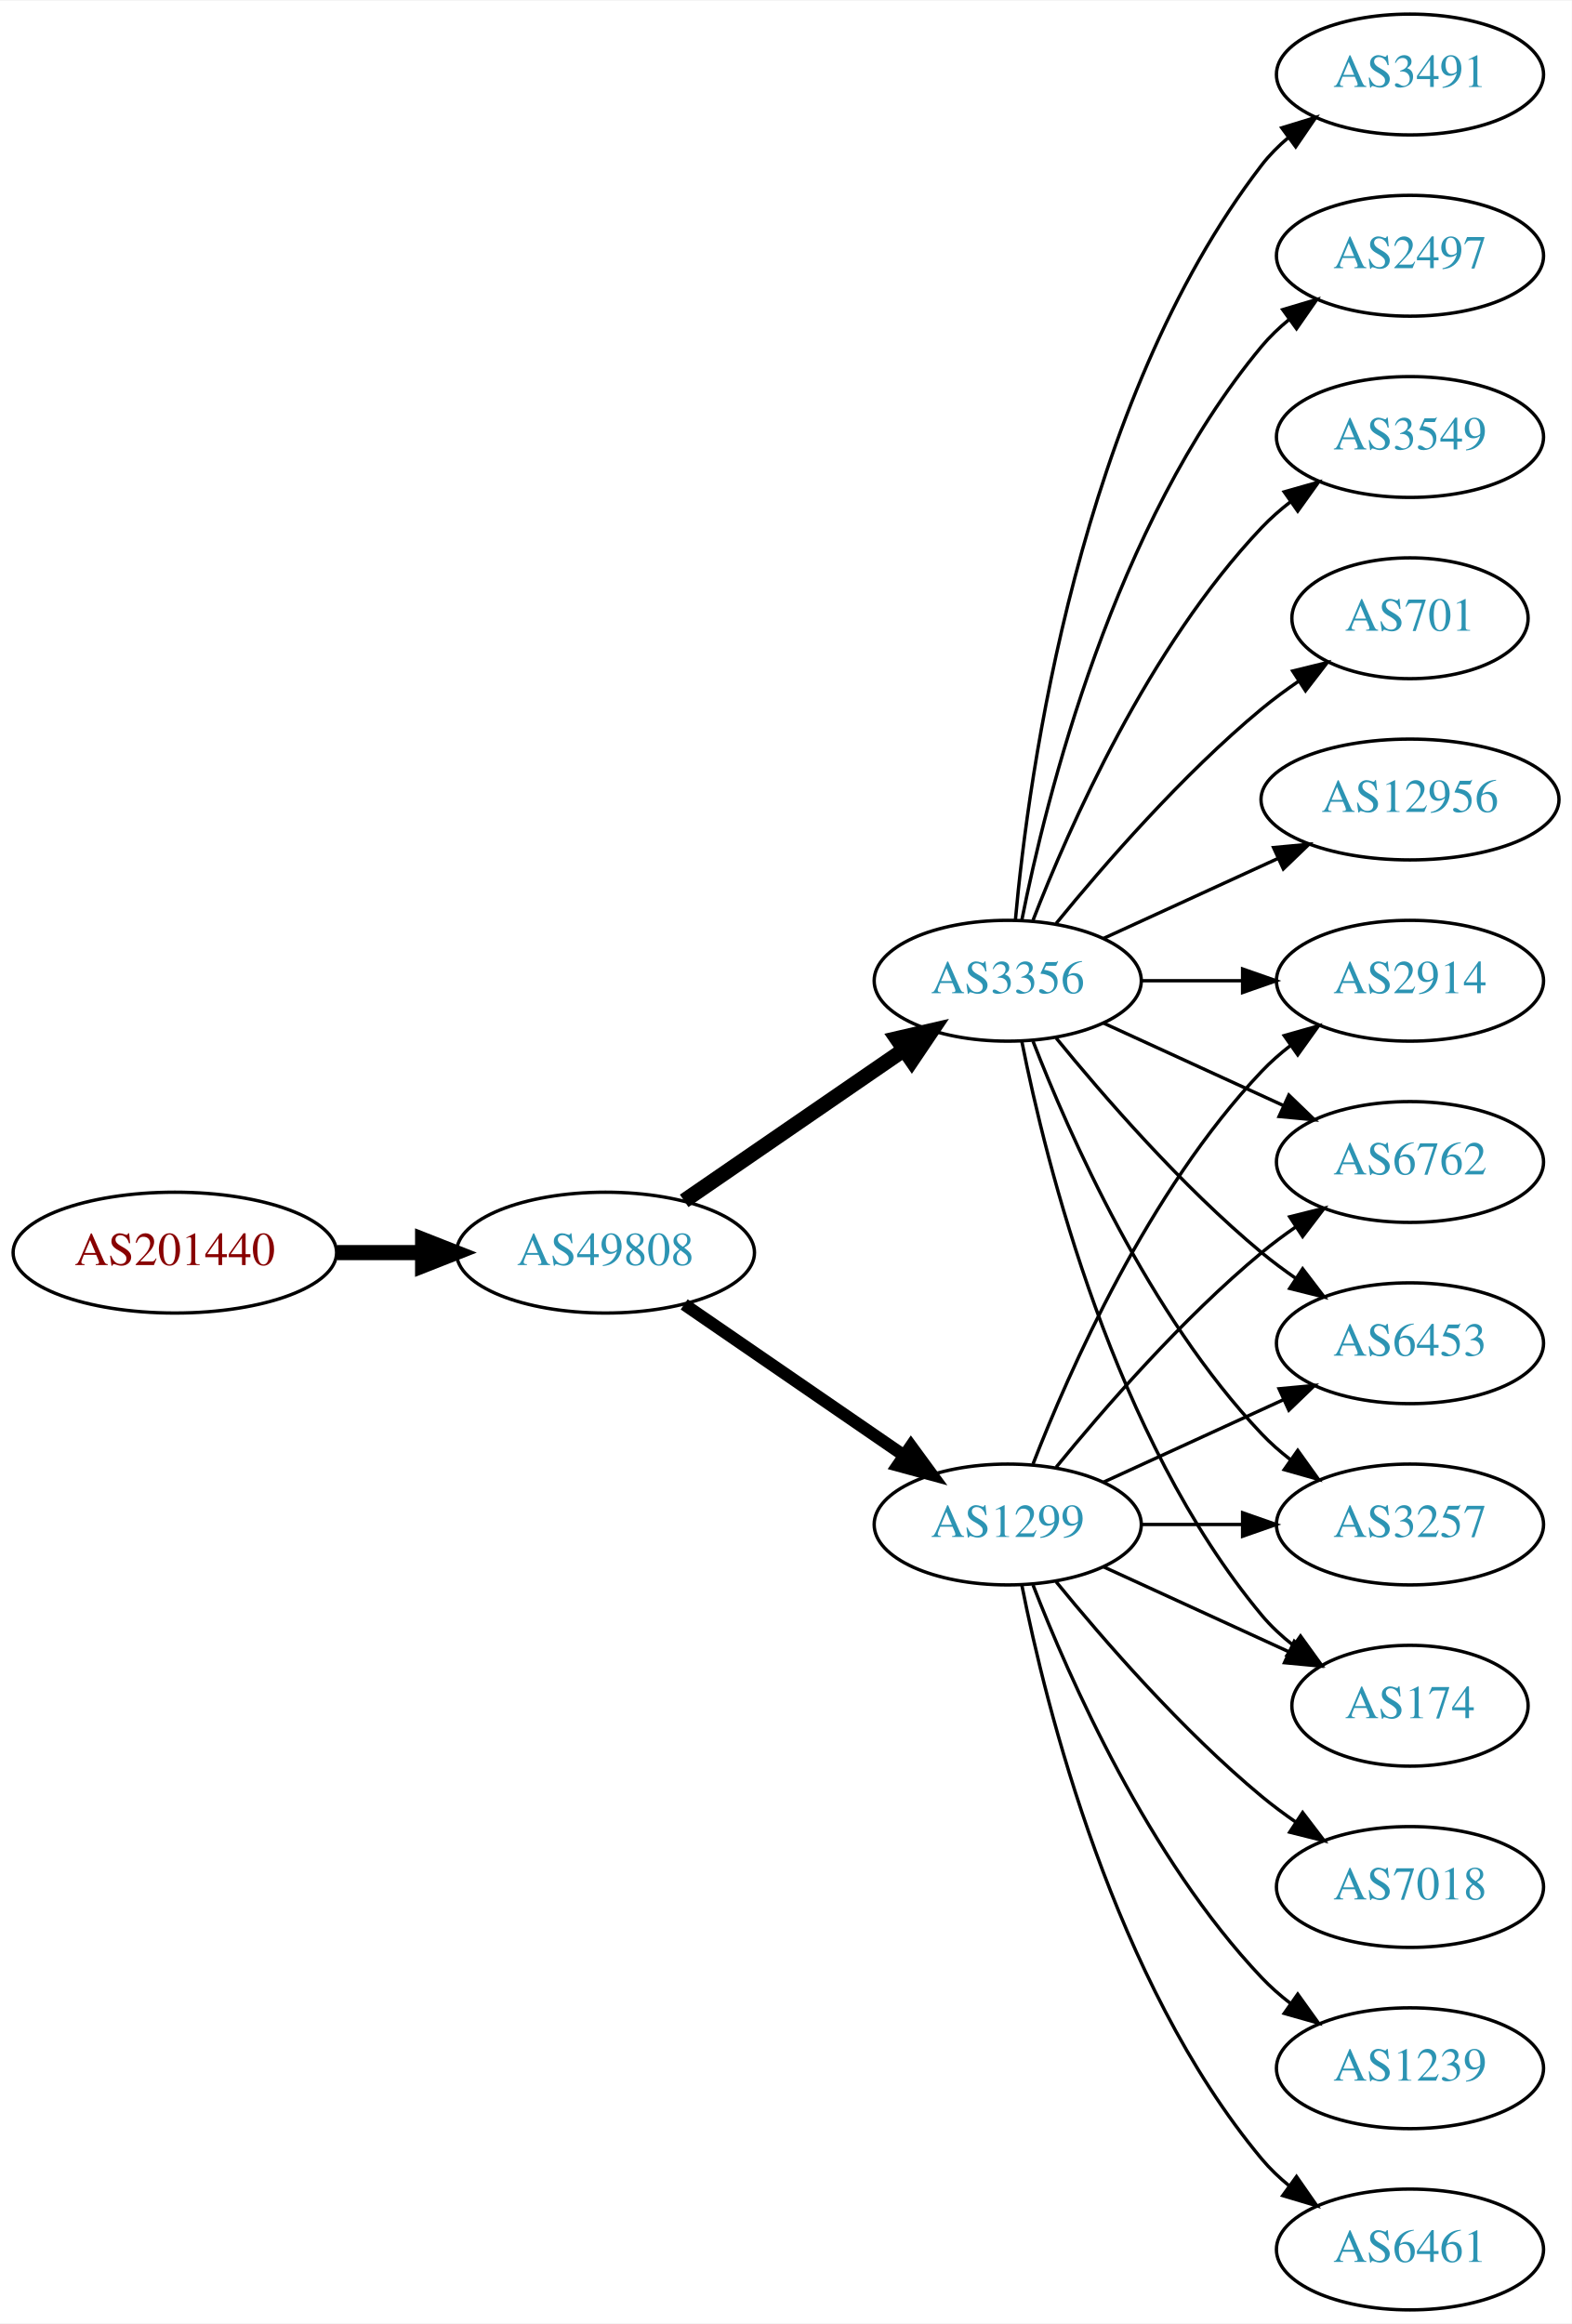
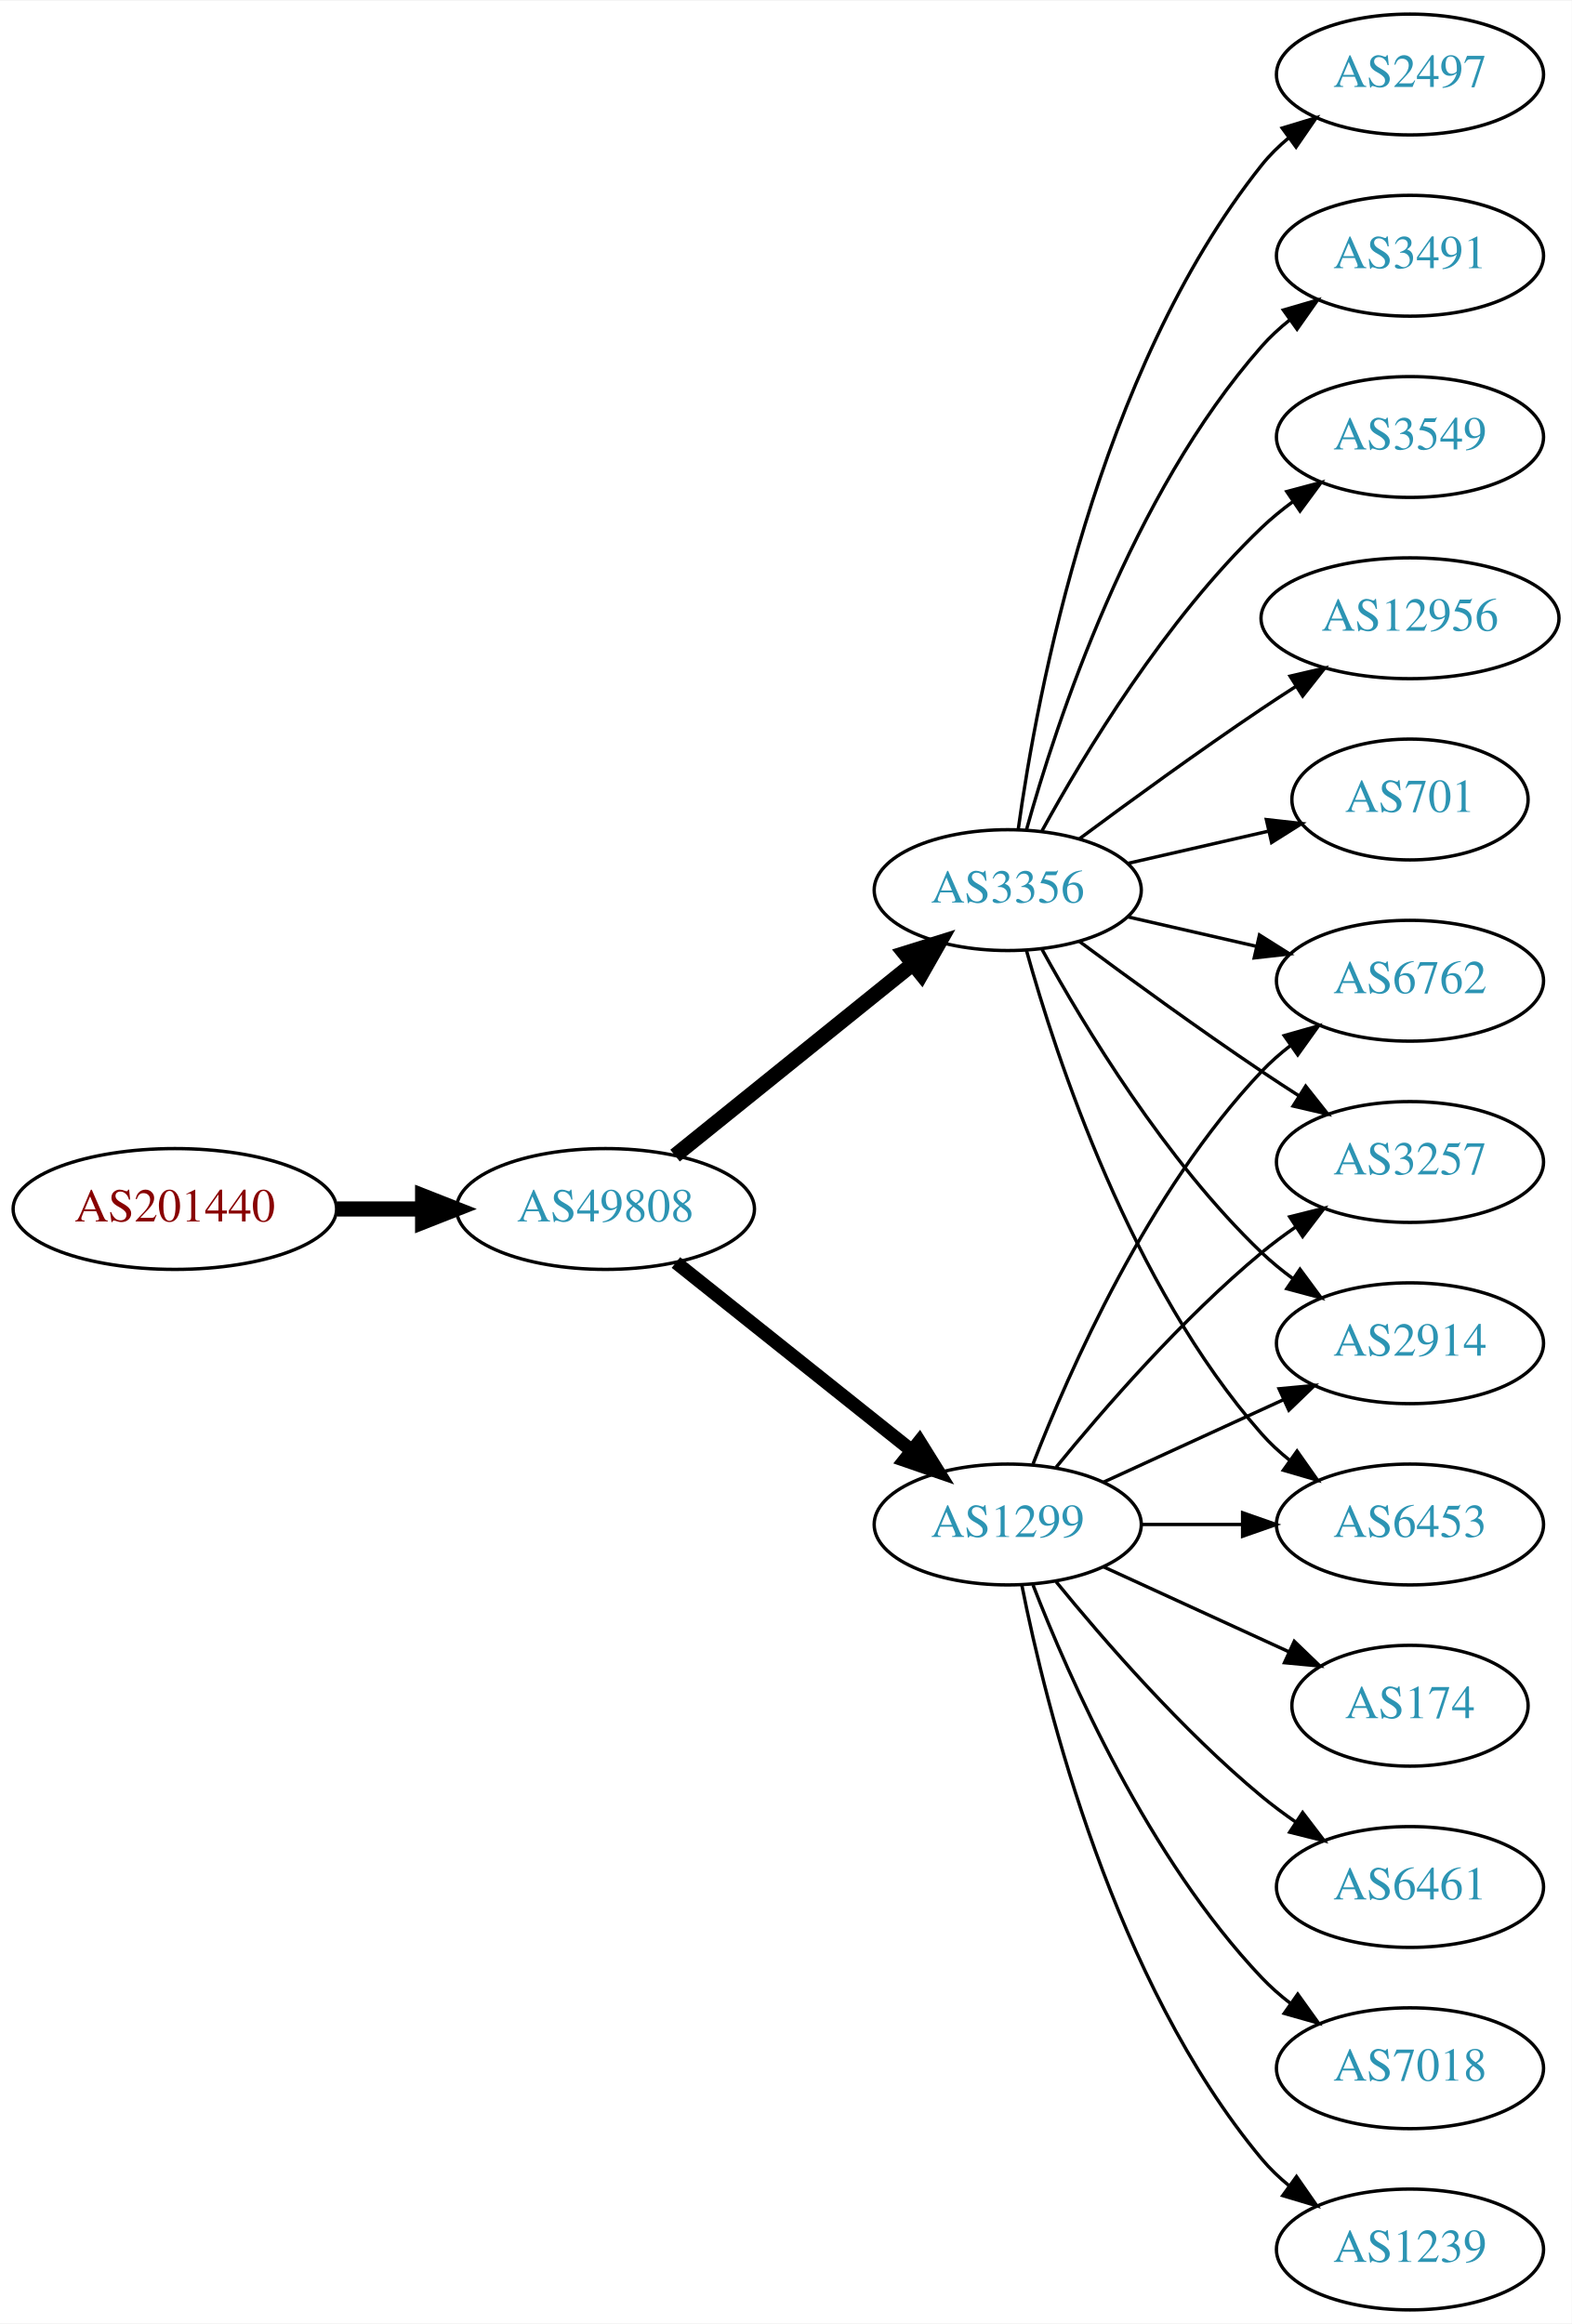
<svg xmlns="http://www.w3.org/2000/svg" xmlns:xlink="http://www.w3.org/1999/xlink" width="468pt" height="692pt" viewBox="0.00 0.00 468.27 692.00">
  <g id="graph0" class="graph" transform="scale(1 1) rotate(0) translate(4 688)">
    <polygon fill="white" stroke="none" points="-4,4 -4,-688 464.269,-688 464.269,4 -4,4" />
    <g id="node1" class="node">
      <g id="a_node1">
        <a xlink:href="/asn/201440" xlink:title="AS201440 ~ BORBET Austria GmbH [AT]">
-           <ellipse fill="#ffffff" stroke="black" cx="48.096" cy="-315" rx="48.192" ry="18" />
-           <text text-anchor="middle" x="48.096" y="-311.3" font-family="Times,serif" font-size="14.00" fill="#880000">AS201440</text>
+           <ellipse fill="#ffffff" stroke="black" cx="48.096" cy="-328" rx="48.192" ry="18" />
+           <text text-anchor="middle" x="48.096" y="-324.3" font-family="Times,serif" font-size="14.00" fill="#880000">AS201440</text>
        </a>
      </g>
    </g>
    <g id="node2" class="node">
      <g id="a_node2">
        <a xlink:href="/asn/49808" xlink:title="AS49808 ~ POWERSPEED-AS [AT]">
-           <ellipse fill="#ffffff" stroke="black" cx="176.388" cy="-315" rx="44.393" ry="18" />
-           <text text-anchor="middle" x="176.388" y="-311.3" font-family="Times,serif" font-size="14.00" fill="#2c94b3">AS49808</text>
+           <ellipse fill="#ffffff" stroke="black" cx="176.388" cy="-328" rx="44.393" ry="18" />
+           <text text-anchor="middle" x="176.388" y="-324.3" font-family="Times,serif" font-size="14.00" fill="#2c94b3">AS49808</text>
        </a>
      </g>
    </g>
    <g id="edge1" class="edge">
-       <path fill="none" stroke="black" stroke-width="4.5" d="M96.481,-315C104.742,-315 113.386,-315 121.799,-315" />
-       <polygon fill="black" stroke="black" stroke-width="4.5" points="121.904,-318.938 131.904,-315 121.904,-311.063 121.904,-318.938" />
+       <path fill="none" stroke="black" stroke-width="4.5" d="M96.481,-328C104.742,-328 113.386,-328 121.799,-328" />
+       <polygon fill="black" stroke="black" stroke-width="4.5" points="121.904,-331.938 131.904,-328 121.904,-324.063 121.904,-331.938" />
    </g>
    <g id="node3" class="node">
      <g id="a_node3">
+         <a xlink:href="/asn/3356" xlink:title="AS3356 ~ Level 3 Parent, LLC [US]">
+           <ellipse fill="#ffffff" stroke="black" cx="296.23" cy="-423" rx="39.794" ry="18" />
+           <text text-anchor="middle" x="296.23" y="-419.3" font-family="Times,serif" font-size="14.00" fill="#2c94b3">AS3356</text>
+         </a>
+       </g>
+     </g>
+     <g id="edge2" class="edge">
+       <path fill="none" stroke="black" stroke-width="4.5" d="M197.112,-343.901C216.517,-359.544 246.303,-383.557 267.967,-401.021" />
+       <polygon fill="black" stroke="black" stroke-width="4.5" points="265.577,-404.153 275.834,-407.363 270.52,-398.022 265.577,-404.153" />
+     </g>
+     <g id="node4" class="node">
+       <g id="a_node4">
        <a xlink:href="/asn/1299" xlink:title="AS1299 ~ Telia Carrier [EU]">
          <ellipse fill="#ffffff" stroke="black" cx="296.23" cy="-234" rx="39.794" ry="18" />
          <text text-anchor="middle" x="296.23" y="-230.3" font-family="Times,serif" font-size="14.00" fill="#2c94b3">AS1299</text>
        </a>
      </g>
    </g>
-     <g id="edge2" class="edge">
-       <path fill="none" stroke="black" stroke-width="3.682" d="M199.83,-299.574C218.412,-286.802 244.972,-268.545 265.352,-254.537" />
-       <polygon fill="black" stroke="black" stroke-width="3.682" points="267.408,-257.371 273.666,-248.822 263.443,-251.602 267.408,-257.371" />
-     </g>
-     <g id="node4" class="node">
-       <g id="a_node4">
-         <a xlink:href="/asn/3356" xlink:title="AS3356 ~ Level 3 Parent, LLC [US]">
-           <ellipse fill="#ffffff" stroke="black" cx="296.23" cy="-396" rx="39.794" ry="18" />
-           <text text-anchor="middle" x="296.23" y="-392.3" font-family="Times,serif" font-size="14.00" fill="#2c94b3">AS3356</text>
-         </a>
-       </g>
-     </g>
    <g id="edge3" class="edge">
-       <path fill="none" stroke="black" stroke-width="4.5" d="M199.83,-330.426C218.412,-343.198 244.972,-361.455 265.352,-375.463" />
-       <polygon fill="black" stroke="black" stroke-width="4.5" points="263.195,-378.758 273.666,-381.178 267.656,-372.269 263.195,-378.758" />
+       <path fill="none" stroke="black" stroke-width="4.05" d="M197.378,-312.054C216.709,-296.634 246.161,-273.141 267.703,-255.957" />
+       <polygon fill="black" stroke="black" stroke-width="4.05" points="269.927,-258.717 275.535,-249.71 265.508,-253.176 269.927,-258.717" />
    </g>
    <g id="node5" class="node">
      <g id="a_node5">
+         <a xlink:href="/asn/701" xlink:title="AS701 ~ UUNET [US]">
+           <ellipse fill="#ffffff" stroke="black" cx="416.073" cy="-450" rx="35.194" ry="18" />
+           <text text-anchor="middle" x="416.073" y="-446.3" font-family="Times,serif" font-size="14.00" fill="#2c94b3">AS701</text>
+         </a>
+       </g>
+     </g>
+     <g id="edge4" class="edge">
+       <path fill="none" stroke="black" d="M331.949,-430.955C345.042,-433.955 360.064,-437.396 373.705,-440.522" />
+       <polygon fill="black" stroke="black" points="373.283,-444.016 383.812,-442.838 374.846,-437.193 373.283,-444.016" />
+     </g>
+     <g id="node6" class="node">
+       <g id="a_node6">
+         <a xlink:href="/asn/2497" xlink:title="AS2497 ~ Internet Initiative Japan Inc. [JP]">
+           <ellipse fill="#ffffff" stroke="black" cx="416.073" cy="-666" rx="39.794" ry="18" />
+           <text text-anchor="middle" x="416.073" y="-662.3" font-family="Times,serif" font-size="14.00" fill="#2c94b3">AS2497</text>
+         </a>
+       </g>
+     </g>
+     <g id="edge5" class="edge">
+       <path fill="none" stroke="black" d="M299.369,-441.17C304.869,-480.974 322.695,-577.233 371.877,-639 374.218,-641.94 376.972,-644.649 379.938,-647.121" />
+       <polygon fill="black" stroke="black" points="378.004,-650.042 388.144,-653.11 382.13,-644.388 378.004,-650.042" />
+     </g>
+     <g id="node7" class="node">
+       <g id="a_node7">
+         <a xlink:href="/asn/3491" xlink:title="AS3491 ~ PCCW Global, Inc. [US]">
+           <ellipse fill="#ffffff" stroke="black" cx="416.073" cy="-612" rx="39.794" ry="18" />
+           <text text-anchor="middle" x="416.073" y="-608.3" font-family="Times,serif" font-size="14.00" fill="#2c94b3">AS3491</text>
+         </a>
+       </g>
+     </g>
+     <g id="edge6" class="edge">
+       <path fill="none" stroke="black" d="M301.803,-440.946C310.709,-472.995 332.993,-540.842 371.877,-585 374.361,-587.821 377.21,-590.449 380.236,-592.871" />
+       <polygon fill="black" stroke="black" points="378.353,-595.828 388.525,-598.791 382.422,-590.131 378.353,-595.828" />
+     </g>
+     <g id="node8" class="node">
+       <g id="a_node8">
+         <a xlink:href="/asn/3549" xlink:title="AS3549 ~ Level 3 Parent, LLC [US]">
+           <ellipse fill="#ffffff" stroke="black" cx="416.073" cy="-558" rx="39.794" ry="18" />
+           <text text-anchor="middle" x="416.073" y="-554.3" font-family="Times,serif" font-size="14.00" fill="#2c94b3">AS3549</text>
+         </a>
+       </g>
+     </g>
+     <g id="edge7" class="edge">
+       <path fill="none" stroke="black" d="M306.471,-440.713C319.017,-463.561 343.194,-503.611 371.877,-531 374.745,-533.739 377.934,-536.347 381.243,-538.785" />
+       <polygon fill="black" stroke="black" points="379.366,-541.742 389.602,-544.477 383.306,-535.956 379.366,-541.742" />
+     </g>
+     <g id="node9" class="node">
+       <g id="a_node9">
+         <a xlink:href="/asn/12956" xlink:title="AS12956 ~ TELXIUS [ES]">
+           <ellipse fill="#ffffff" stroke="black" cx="416.073" cy="-504" rx="44.393" ry="18" />
+           <text text-anchor="middle" x="416.073" y="-500.3" font-family="Times,serif" font-size="14.00" fill="#2c94b3">AS12956</text>
+         </a>
+       </g>
+     </g>
+     <g id="edge8" class="edge">
+       <path fill="none" stroke="black" d="M317.56,-438.277C332.423,-449.304 353.167,-464.407 371.877,-477 375.167,-479.215 378.629,-481.482 382.104,-483.715" />
+       <polygon fill="black" stroke="black" points="380.351,-486.748 390.671,-489.148 384.1,-480.837 380.351,-486.748" />
+     </g>
+     <g id="node10" class="node">
+       <g id="a_node10">
+         <a xlink:href="/asn/3257" xlink:title="AS3257 ~ GTT [DE]">
+           <ellipse fill="#ffffff" stroke="black" cx="416.073" cy="-342" rx="39.794" ry="18" />
+           <text text-anchor="middle" x="416.073" y="-338.3" font-family="Times,serif" font-size="14.00" fill="#2c94b3">AS3257</text>
+         </a>
+       </g>
+     </g>
+     <g id="edge9" class="edge">
+       <path fill="none" stroke="black" d="M317.56,-407.723C332.423,-396.696 353.167,-381.593 371.877,-369 375.426,-366.611 379.176,-364.161 382.924,-361.758" />
+       <polygon fill="black" stroke="black" points="384.993,-364.591 391.573,-356.288 381.251,-358.675 384.993,-364.591" />
+     </g>
+     <g id="node11" class="node">
+       <g id="a_node11">
        <a xlink:href="/asn/2914" xlink:title="AS2914 ~ NTT America, Inc. [US]">
+           <ellipse fill="#ffffff" stroke="black" cx="416.073" cy="-288" rx="39.794" ry="18" />
+           <text text-anchor="middle" x="416.073" y="-284.3" font-family="Times,serif" font-size="14.00" fill="#2c94b3">AS2914</text>
+         </a>
+       </g>
+     </g>
+     <g id="edge10" class="edge">
+       <path fill="none" stroke="black" d="M306.471,-405.287C319.017,-382.439 343.194,-342.389 371.877,-315 374.745,-312.261 377.934,-309.653 381.243,-307.215" />
+       <polygon fill="black" stroke="black" points="383.306,-310.044 389.602,-301.523 379.366,-304.258 383.306,-310.044" />
+     </g>
+     <g id="node12" class="node">
+       <g id="a_node12">
+         <a xlink:href="/asn/6453" xlink:title="AS6453 ~ TATA COMMUNICATIONS (AMERICA) INC [US]">
+           <ellipse fill="#ffffff" stroke="black" cx="416.073" cy="-234" rx="39.794" ry="18" />
+           <text text-anchor="middle" x="416.073" y="-230.3" font-family="Times,serif" font-size="14.00" fill="#2c94b3">AS6453</text>
+         </a>
+       </g>
+     </g>
+     <g id="edge11" class="edge">
+       <path fill="none" stroke="black" d="M301.803,-405.054C310.709,-373.005 332.993,-305.158 371.877,-261 374.361,-258.179 377.21,-255.551 380.236,-253.129" />
+       <polygon fill="black" stroke="black" points="382.422,-255.869 388.525,-247.209 378.353,-250.172 382.422,-255.869" />
+     </g>
+     <g id="node13" class="node">
+       <g id="a_node13">
+         <a xlink:href="/asn/6762" xlink:title="AS6762 ~ TELECOM ITALIA SPARKLE S.p.A. [IT]">
          <ellipse fill="#ffffff" stroke="black" cx="416.073" cy="-396" rx="39.794" ry="18" />
-           <text text-anchor="middle" x="416.073" y="-392.3" font-family="Times,serif" font-size="14.00" fill="#2c94b3">AS2914</text>
-         </a>
-       </g>
-     </g>
-     <g id="edge4" class="edge">
+           <text text-anchor="middle" x="416.073" y="-392.3" font-family="Times,serif" font-size="14.00" fill="#2c94b3">AS6762</text>
+         </a>
+       </g>
+     </g>
+     <g id="edge12" class="edge">
+       <path fill="none" stroke="black" d="M331.949,-415.045C343.949,-412.296 357.57,-409.175 370.263,-406.267" />
+       <polygon fill="black" stroke="black" points="371.229,-409.636 380.194,-403.991 369.665,-402.813 371.229,-409.636" />
+     </g>
+     <g id="edge13" class="edge">
+       <path fill="none" stroke="black" d="M310.649,-251.065C324.764,-268.375 348.178,-295.345 371.877,-315 375.093,-317.668 378.594,-320.27 382.164,-322.741" />
+       <polygon fill="black" stroke="black" points="380.242,-325.666 390.52,-328.236 384.088,-319.817 380.242,-325.666" />
+     </g>
+     <g id="edge20" class="edge">
+       <path fill="none" stroke="black" d="M324.859,-246.661C340.816,-253.973 361.087,-263.261 378.369,-271.181" />
+       <polygon fill="black" stroke="black" points="377.068,-274.435 387.617,-275.419 379.984,-268.071 377.068,-274.435" />
+     </g>
+     <g id="edge15" class="edge">
+       <path fill="none" stroke="black" d="M336.143,-234C345.696,-234 356.046,-234 366.008,-234" />
+       <polygon fill="black" stroke="black" points="366.201,-237.5 376.201,-234 366.201,-230.5 366.201,-237.5" />
+     </g>
+     <g id="edge19" class="edge">
      <path fill="none" stroke="black" d="M303.753,-251.994C314.504,-279.728 338.161,-333.429 371.877,-369 374.462,-371.728 377.38,-374.294 380.448,-376.677" />
      <polygon fill="black" stroke="black" points="378.602,-379.658 388.797,-382.543 382.627,-373.93 378.602,-379.658" />
    </g>
-     <g id="node6" class="node">
-       <g id="a_node6">
-         <a xlink:href="/asn/6762" xlink:title="AS6762 ~ TELECOM ITALIA SPARKLE S.p.A. [IT]">
-           <ellipse fill="#ffffff" stroke="black" cx="416.073" cy="-342" rx="39.794" ry="18" />
-           <text text-anchor="middle" x="416.073" y="-338.3" font-family="Times,serif" font-size="14.00" fill="#2c94b3">AS6762</text>
-         </a>
-       </g>
-     </g>
-     <g id="edge5" class="edge">
-       <path fill="none" stroke="black" d="M310.649,-251.065C324.764,-268.375 348.178,-295.345 371.877,-315 375.093,-317.668 378.594,-320.27 382.164,-322.741" />
-       <polygon fill="black" stroke="black" points="380.242,-325.666 390.52,-328.236 384.088,-319.817 380.242,-325.666" />
-     </g>
-     <g id="node7" class="node">
-       <g id="a_node7">
-         <a xlink:href="/asn/6453" xlink:title="AS6453 ~ TATA COMMUNICATIONS (AMERICA) INC [US]">
-           <ellipse fill="#ffffff" stroke="black" cx="416.073" cy="-288" rx="39.794" ry="18" />
-           <text text-anchor="middle" x="416.073" y="-284.3" font-family="Times,serif" font-size="14.00" fill="#2c94b3">AS6453</text>
-         </a>
-       </g>
-     </g>
-     <g id="edge6" class="edge">
-       <path fill="none" stroke="black" d="M324.859,-246.661C340.816,-253.973 361.087,-263.261 378.369,-271.181" />
-       <polygon fill="black" stroke="black" points="377.068,-274.435 387.617,-275.419 379.984,-268.071 377.068,-274.435" />
-     </g>
-     <g id="node8" class="node">
-       <g id="a_node8">
-         <a xlink:href="/asn/3257" xlink:title="AS3257 ~ GTT [DE]">
-           <ellipse fill="#ffffff" stroke="black" cx="416.073" cy="-234" rx="39.794" ry="18" />
-           <text text-anchor="middle" x="416.073" y="-230.3" font-family="Times,serif" font-size="14.00" fill="#2c94b3">AS3257</text>
-         </a>
-       </g>
-     </g>
-     <g id="edge7" class="edge">
-       <path fill="none" stroke="black" d="M336.143,-234C345.696,-234 356.046,-234 366.008,-234" />
-       <polygon fill="black" stroke="black" points="366.201,-237.5 376.201,-234 366.201,-230.5 366.201,-237.5" />
-     </g>
-     <g id="node9" class="node">
-       <g id="a_node9">
-         <a xlink:href="/asn/7018" xlink:title="AS7018 ~ AT&amp;T Services, Inc. [US]">
-           <ellipse fill="#ffffff" stroke="black" cx="416.073" cy="-126" rx="39.794" ry="18" />
-           <text text-anchor="middle" x="416.073" y="-122.3" font-family="Times,serif" font-size="14.00" fill="#2c94b3">AS7018</text>
-         </a>
-       </g>
-     </g>
-     <g id="edge8" class="edge">
-       <path fill="none" stroke="black" d="M310.649,-216.935C324.764,-199.625 348.178,-172.655 371.877,-153 375.093,-150.332 378.594,-147.73 382.164,-145.259" />
-       <polygon fill="black" stroke="black" points="384.088,-148.183 390.52,-139.764 380.242,-142.334 384.088,-148.183" />
-     </g>
-     <g id="node10" class="node">
-       <g id="a_node10">
+     <g id="node14" class="node">
+       <g id="a_node14">
+         <a xlink:href="/asn/1239" xlink:title="AS1239 ~ Sprint [US]">
+           <ellipse fill="#ffffff" stroke="black" cx="416.073" cy="-18" rx="39.794" ry="18" />
+           <text text-anchor="middle" x="416.073" y="-14.3" font-family="Times,serif" font-size="14.00" fill="#2c94b3">AS1239</text>
+         </a>
+       </g>
+     </g>
+     <g id="edge14" class="edge">
+       <path fill="none" stroke="black" d="M300.429,-215.927C307.592,-179.859 327.867,-97.875 371.877,-45 374.281,-42.111 377.078,-39.437 380.07,-36.987" />
+       <polygon fill="black" stroke="black" points="382.26,-39.722 388.313,-31.027 378.159,-34.05 382.26,-39.722" />
+     </g>
+     <g id="node15" class="node">
+       <g id="a_node15">
        <a xlink:href="/asn/174" xlink:title="AS174 ~ Cogent Communications [US]">
          <ellipse fill="#ffffff" stroke="black" cx="416.073" cy="-180" rx="35.194" ry="18" />
          <text text-anchor="middle" x="416.073" y="-176.3" font-family="Times,serif" font-size="14.00" fill="#2c94b3">AS174</text>
        </a>
      </g>
    </g>
-     <g id="edge9" class="edge">
+     <g id="edge16" class="edge">
      <path fill="none" stroke="black" d="M324.859,-221.339C341.275,-213.817 362.257,-204.202 379.854,-196.139" />
      <polygon fill="black" stroke="black" points="381.598,-199.189 389.231,-191.842 378.682,-192.826 381.598,-199.189" />
    </g>
-     <g id="node11" class="node">
-       <g id="a_node11">
-         <a xlink:href="/asn/1239" xlink:title="AS1239 ~ Sprint [US]">
+     <g id="node16" class="node">
+       <g id="a_node16">
+         <a xlink:href="/asn/6461" xlink:title="AS6461 ~ Zayo Bandwidth [US]">
+           <ellipse fill="#ffffff" stroke="black" cx="416.073" cy="-126" rx="39.794" ry="18" />
+           <text text-anchor="middle" x="416.073" y="-122.3" font-family="Times,serif" font-size="14.00" fill="#2c94b3">AS6461</text>
+         </a>
+       </g>
+     </g>
+     <g id="edge17" class="edge">
+       <path fill="none" stroke="black" d="M310.649,-216.935C324.764,-199.625 348.178,-172.655 371.877,-153 375.093,-150.332 378.594,-147.73 382.164,-145.259" />
+       <polygon fill="black" stroke="black" points="384.088,-148.183 390.52,-139.764 380.242,-142.334 384.088,-148.183" />
+     </g>
+     <g id="node17" class="node">
+       <g id="a_node17">
+         <a xlink:href="/asn/7018" xlink:title="AS7018 ~ AT&amp;T Services, Inc. [US]">
          <ellipse fill="#ffffff" stroke="black" cx="416.073" cy="-72" rx="39.794" ry="18" />
-           <text text-anchor="middle" x="416.073" y="-68.3" font-family="Times,serif" font-size="14.00" fill="#2c94b3">AS1239</text>
-         </a>
-       </g>
-     </g>
-     <g id="edge10" class="edge">
+           <text text-anchor="middle" x="416.073" y="-68.3" font-family="Times,serif" font-size="14.00" fill="#2c94b3">AS7018</text>
+         </a>
+       </g>
+     </g>
+     <g id="edge18" class="edge">
      <path fill="none" stroke="black" d="M303.753,-216.006C314.504,-188.272 338.161,-134.571 371.877,-99 374.462,-96.272 377.38,-93.706 380.448,-91.323" />
      <polygon fill="black" stroke="black" points="382.627,-94.07 388.797,-85.457 378.602,-88.342 382.627,-94.07" />
    </g>
-     <g id="node12" class="node">
-       <g id="a_node12">
-         <a xlink:href="/asn/6461" xlink:title="AS6461 ~ Zayo Bandwidth [US]">
-           <ellipse fill="#ffffff" stroke="black" cx="416.073" cy="-18" rx="39.794" ry="18" />
-           <text text-anchor="middle" x="416.073" y="-14.3" font-family="Times,serif" font-size="14.00" fill="#2c94b3">AS6461</text>
-         </a>
-       </g>
-     </g>
-     <g id="edge11" class="edge">
-       <path fill="none" stroke="black" d="M300.429,-215.927C307.592,-179.859 327.867,-97.875 371.877,-45 374.281,-42.111 377.078,-39.437 380.07,-36.987" />
-       <polygon fill="black" stroke="black" points="382.26,-39.722 388.313,-31.027 378.159,-34.05 382.26,-39.722" />
-     </g>
-     <g id="edge16" class="edge">
-       <path fill="none" stroke="black" d="M336.143,-396C345.696,-396 356.046,-396 366.008,-396" />
-       <polygon fill="black" stroke="black" points="366.201,-399.5 376.201,-396 366.201,-392.5 366.201,-399.5" />
-     </g>
-     <g id="edge15" class="edge">
-       <path fill="none" stroke="black" d="M324.859,-383.339C340.816,-376.027 361.087,-366.739 378.369,-358.819" />
-       <polygon fill="black" stroke="black" points="379.984,-361.929 387.617,-354.581 377.068,-355.565 379.984,-361.929" />
-     </g>
-     <g id="edge14" class="edge">
-       <path fill="none" stroke="black" d="M310.649,-378.935C324.764,-361.625 348.178,-334.655 371.877,-315 375.093,-312.332 378.594,-309.73 382.164,-307.259" />
-       <polygon fill="black" stroke="black" points="384.088,-310.183 390.52,-301.764 380.242,-304.334 384.088,-310.183" />
-     </g>
-     <g id="edge17" class="edge">
-       <path fill="none" stroke="black" d="M303.753,-378.006C314.504,-350.272 338.161,-296.571 371.877,-261 374.462,-258.272 377.38,-255.706 380.448,-253.323" />
-       <polygon fill="black" stroke="black" points="382.627,-256.07 388.797,-247.457 378.602,-250.342 382.627,-256.07" />
-     </g>
-     <g id="edge19" class="edge">
-       <path fill="none" stroke="black" d="M300.429,-377.927C307.592,-341.859 327.867,-259.875 371.877,-207 374.613,-203.712 377.858,-200.702 381.322,-197.983" />
-       <polygon fill="black" stroke="black" points="383.458,-200.761 389.663,-192.173 379.457,-195.017 383.458,-200.761" />
-     </g>
-     <g id="node13" class="node">
-       <g id="a_node13">
-         <a xlink:href="/asn/12956" xlink:title="AS12956 ~ TELXIUS [ES]">
-           <ellipse fill="#ffffff" stroke="black" cx="416.073" cy="-450" rx="44.393" ry="18" />
-           <text text-anchor="middle" x="416.073" y="-446.3" font-family="Times,serif" font-size="14.00" fill="#2c94b3">AS12956</text>
-         </a>
-       </g>
-     </g>
-     <g id="edge12" class="edge">
-       <path fill="none" stroke="black" d="M324.859,-408.661C340.357,-415.762 359.923,-424.728 376.87,-432.494" />
-       <polygon fill="black" stroke="black" points="375.424,-435.681 385.973,-436.665 378.34,-429.317 375.424,-435.681" />
-     </g>
-     <g id="node14" class="node">
-       <g id="a_node14">
-         <a xlink:href="/asn/3491" xlink:title="AS3491 ~ PCCW Global, Inc. [US]">
-           <ellipse fill="#ffffff" stroke="black" cx="416.073" cy="-666" rx="39.794" ry="18" />
-           <text text-anchor="middle" x="416.073" y="-662.3" font-family="Times,serif" font-size="14.00" fill="#2c94b3">AS3491</text>
-         </a>
-       </g>
-     </g>
-     <g id="edge13" class="edge">
-       <path fill="none" stroke="black" d="M298.514,-414.117C302.413,-457.332 317.429,-568.131 371.877,-639 374.166,-641.981 376.887,-644.716 379.831,-647.205" />
-       <polygon fill="black" stroke="black" points="377.878,-650.113 388.007,-653.218 382.025,-644.473 377.878,-650.113" />
-     </g>
-     <g id="node15" class="node">
-       <g id="a_node15">
-         <a xlink:href="/asn/2497" xlink:title="AS2497 ~ Internet Initiative Japan Inc. [JP]">
-           <ellipse fill="#ffffff" stroke="black" cx="416.073" cy="-612" rx="39.794" ry="18" />
-           <text text-anchor="middle" x="416.073" y="-608.3" font-family="Times,serif" font-size="14.00" fill="#2c94b3">AS2497</text>
-         </a>
-       </g>
-     </g>
-     <g id="edge18" class="edge">
-       <path fill="none" stroke="black" d="M300.429,-414.073C307.592,-450.141 327.867,-532.125 371.877,-585 374.281,-587.889 377.078,-590.563 380.07,-593.013" />
-       <polygon fill="black" stroke="black" points="378.159,-595.95 388.313,-598.973 382.26,-590.277 378.159,-595.95" />
-     </g>
-     <g id="node16" class="node">
-       <g id="a_node16">
-         <a xlink:href="/asn/3549" xlink:title="AS3549 ~ Level 3 Parent, LLC [US]">
-           <ellipse fill="#ffffff" stroke="black" cx="416.073" cy="-558" rx="39.794" ry="18" />
-           <text text-anchor="middle" x="416.073" y="-554.3" font-family="Times,serif" font-size="14.00" fill="#2c94b3">AS3549</text>
-         </a>
-       </g>
-     </g>
-     <g id="edge20" class="edge">
-       <path fill="none" stroke="black" d="M303.753,-413.994C314.504,-441.728 338.161,-495.429 371.877,-531 374.462,-533.728 377.38,-536.294 380.448,-538.677" />
-       <polygon fill="black" stroke="black" points="378.602,-541.658 388.797,-544.543 382.627,-535.93 378.602,-541.658" />
-     </g>
-     <g id="node17" class="node">
-       <g id="a_node17">
-         <a xlink:href="/asn/701" xlink:title="AS701 ~ UUNET [US]">
-           <ellipse fill="#ffffff" stroke="black" cx="416.073" cy="-504" rx="35.194" ry="18" />
-           <text text-anchor="middle" x="416.073" y="-500.3" font-family="Times,serif" font-size="14.00" fill="#2c94b3">AS701</text>
-         </a>
-       </g>
-     </g>
-     <g id="edge21" class="edge">
-       <path fill="none" stroke="black" d="M310.649,-413.065C324.764,-430.375 348.178,-457.345 371.877,-477 375.34,-479.872 379.132,-482.669 382.987,-485.308" />
-       <polygon fill="black" stroke="black" points="381.129,-488.275 391.419,-490.797 384.948,-482.408 381.129,-488.275" />
-     </g>
  </g>
</svg>
